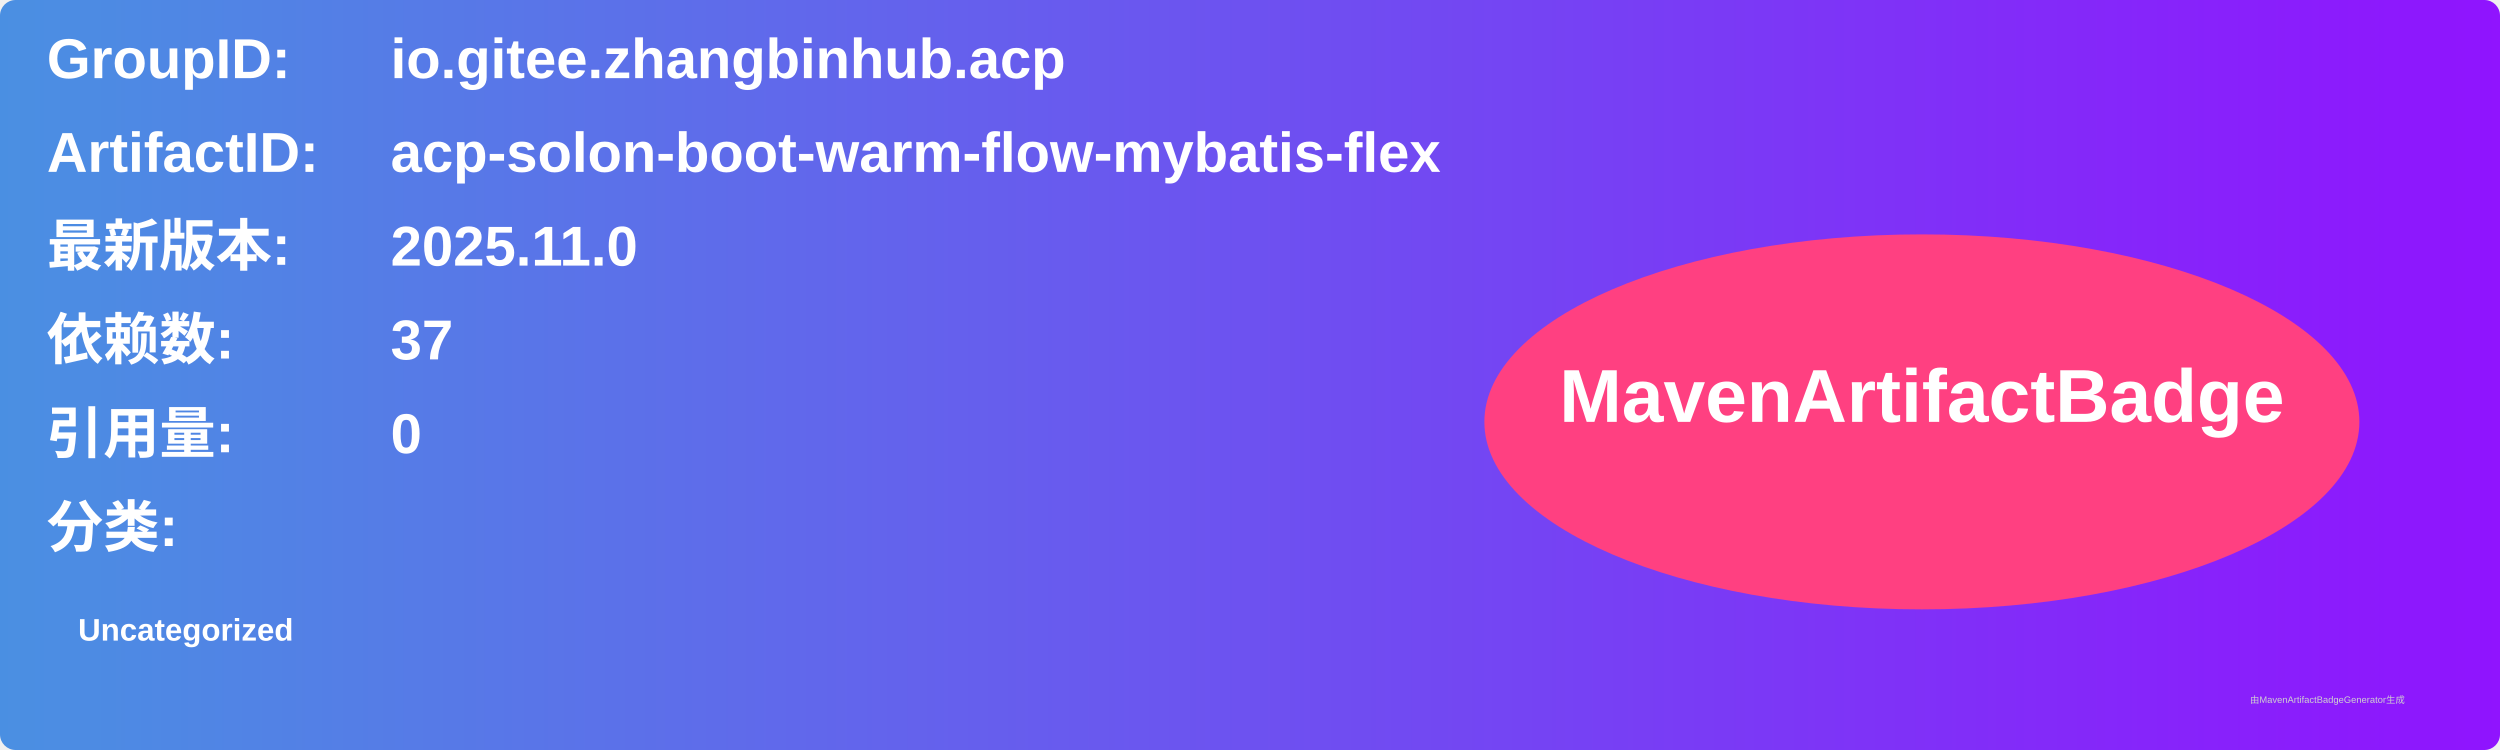
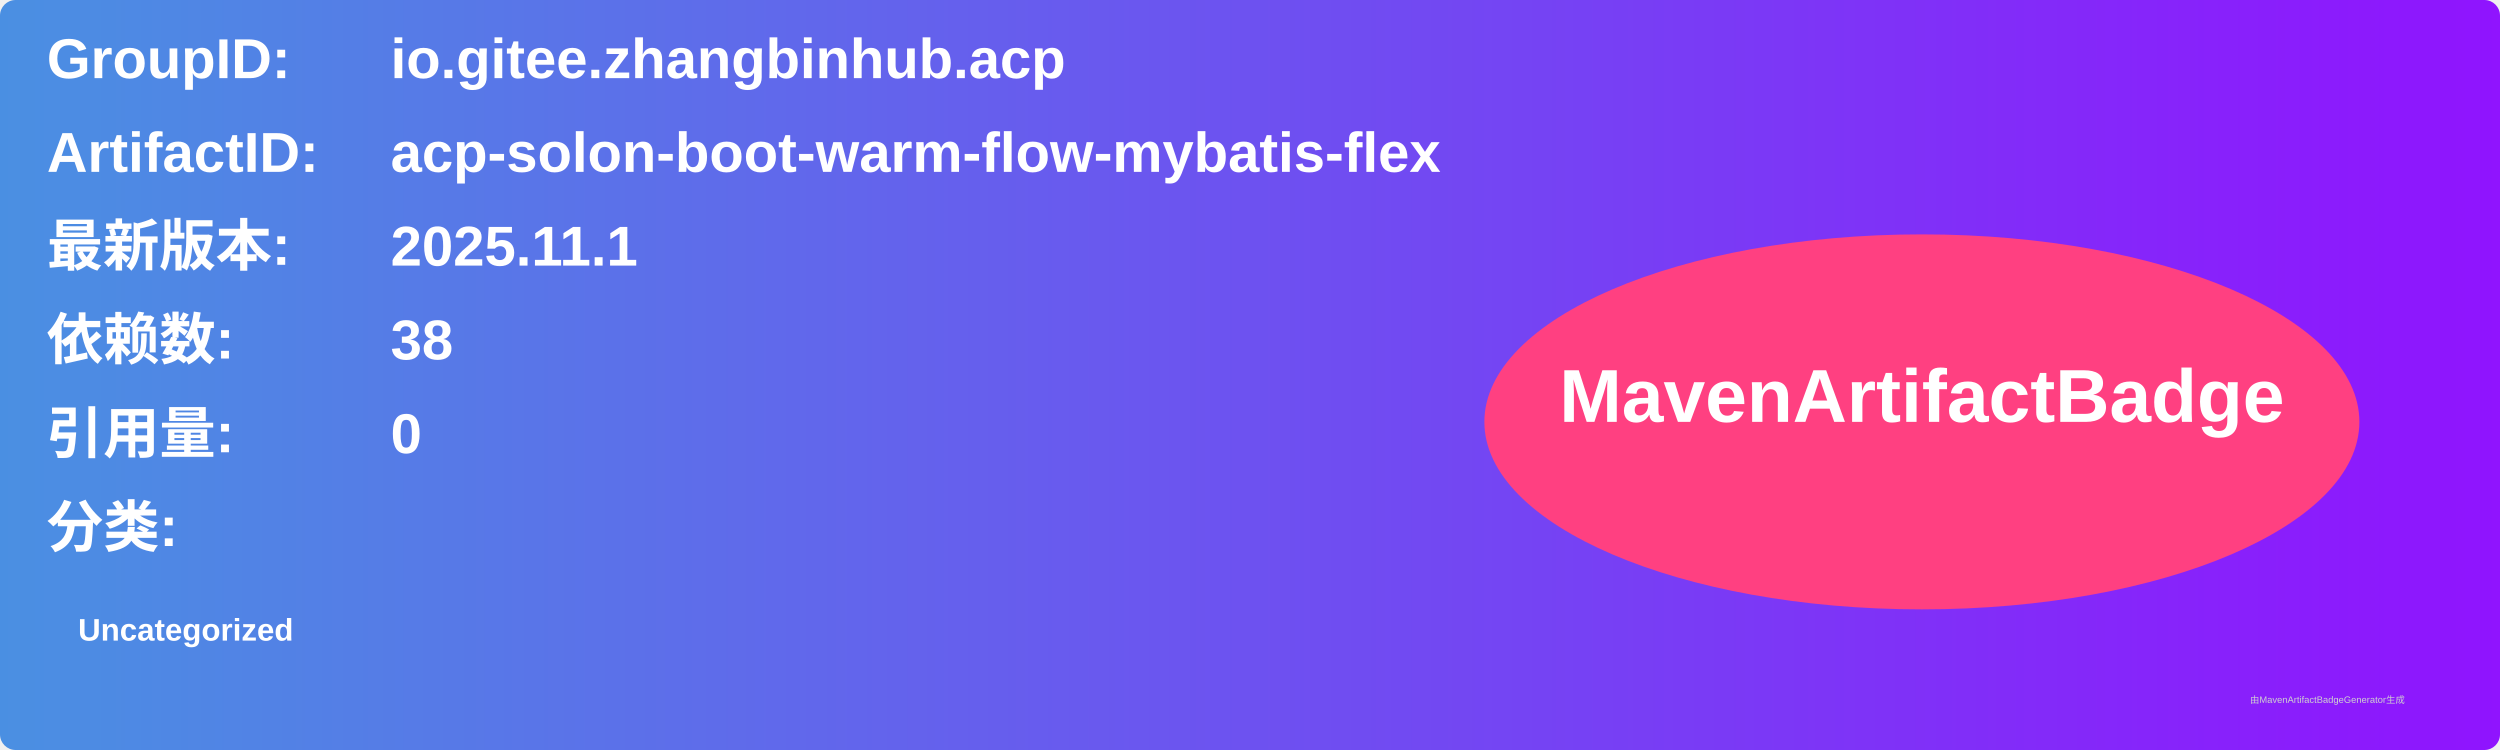
<svg xmlns="http://www.w3.org/2000/svg" width="800" height="240" viewBox="0 0 800 240">
  <linearGradient id="grad" x1="0%" y1="0%" x2="100%" y2="0%">
    <stop offset="0%" stop-color="#4a90e2" />
    <stop offset="100%" stop-color="#9013fe" />
  </linearGradient>
  <rect width="100%" height="100%" rx="5" ry="5" fill="url(#grad)" />
  <g transform="translate(15, 15)">
    <text x="0" y="10" font-family="Arial" font-size="18" fill="white" font-weight="bold" width="260">GroupID:</text>
    <text x="110" y="10" font-family="Arial" font-size="18" fill="white" font-weight="bold" width="460">io.gitee.zhangbinhub.acp</text>
    <text x="0" y="40" font-family="Arial" font-size="18" fill="white" font-weight="bold" width="260">ArtifactID:</text>
    <text x="110" y="40" font-family="Arial" font-size="18" fill="white" font-weight="bold" width="460">acp-solon-boot-warm-flow-mybatis-flex</text>
    <text x="0" y="70" font-family="Arial" font-size="18" fill="white" font-weight="bold">最新版本:</text>
    <text x="110" y="70" font-family="Arial" font-size="18" fill="white" font-weight="bold">
-       <tspan font-weight="bold">2025.11.0</tspan>
+       <tspan font-weight="bold">2025.11.1</tspan>
    </text>
    <text x="0" y="100" font-family="Arial" font-size="18" fill="white" font-weight="bold">依赖数: </text>
    <text x="110" y="100" font-family="Arial" font-size="18" fill="white">
-       <tspan font-weight="bold">37</tspan>
+       <tspan font-weight="bold">38</tspan>
    </text>
    <text x="0" y="130" font-family="Arial" font-size="18" fill="white" font-weight="bold">引用量: </text>
    <text x="110" y="130" font-family="Arial" font-size="18" fill="white">
      <tspan font-weight="bold">0</tspan>
    </text>
    <text x="0" y="160" font-family="Arial" font-size="18" fill="white" font-weight="bold">分类:</text>
    <text x="10" y="190" font-family="Arial" font-size="10" fill="white">
      <tspan font-weight="bold">Uncategorized</tspan>
    </text>
    <ellipse cx="600" cy="120" rx="140" ry="60" fill="#ff4081" />
    <text x="600" y="120" text-anchor="middle" font-family="Arial" font-size="24" fill="white" font-weight="bold">MavenArtifactBadge</text>
  </g>
  <text x="720" y="225" font-family="Arial" font-size="3" fill="#d0d0d0">由MavenArtifactBadgeGenerator生成</text>
</svg>
